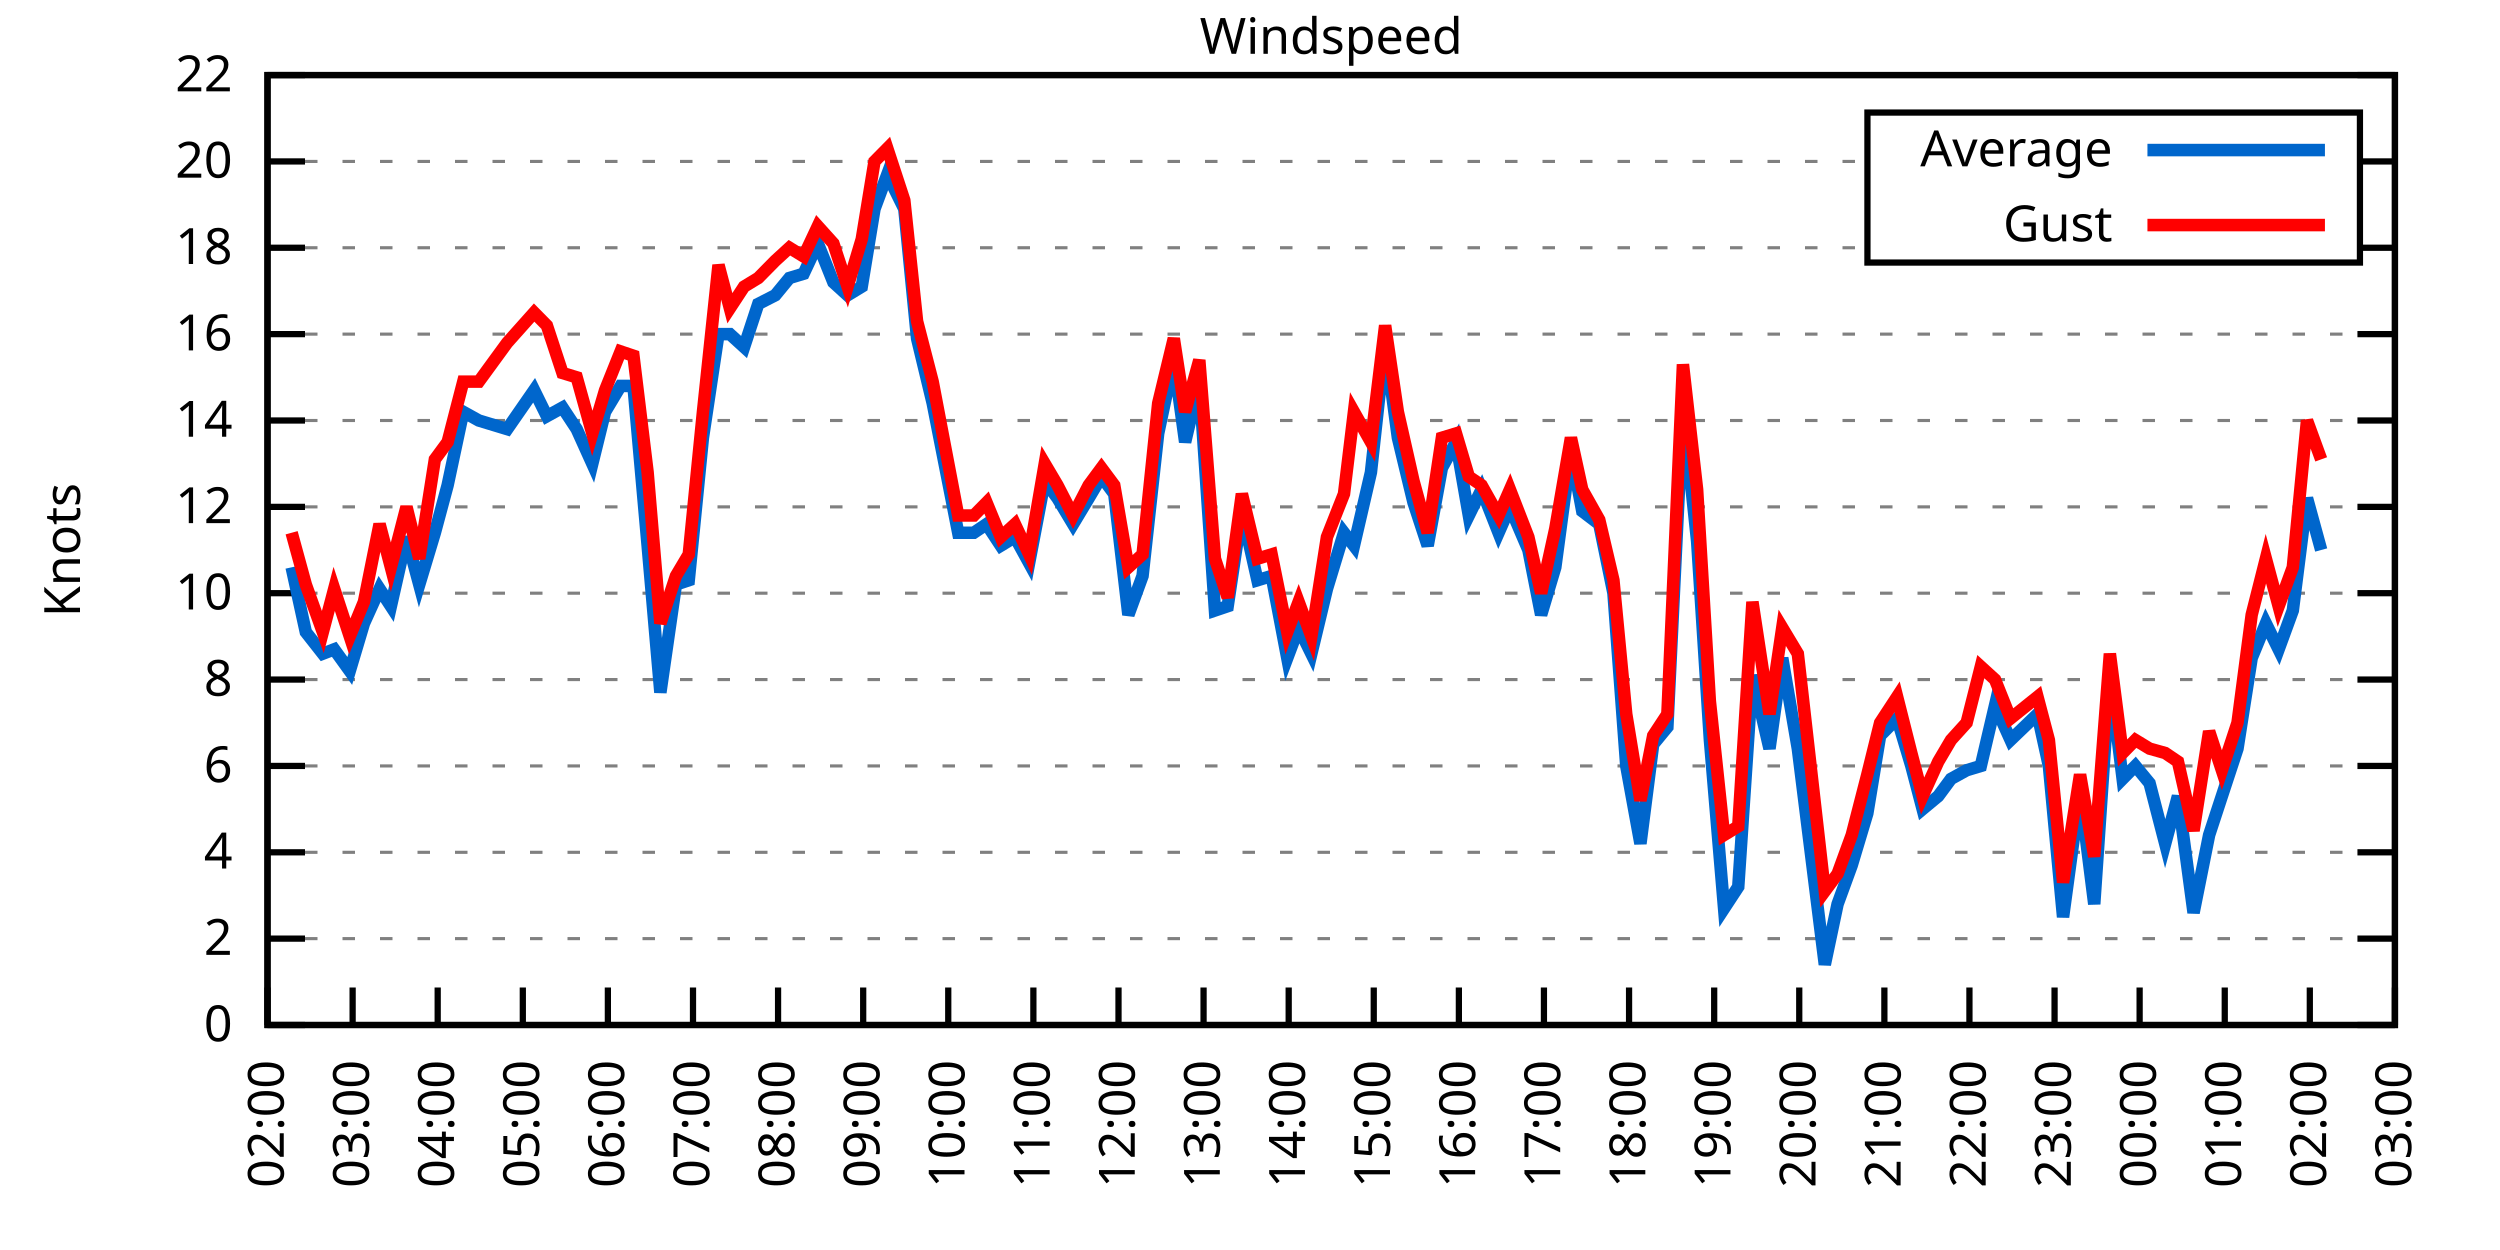
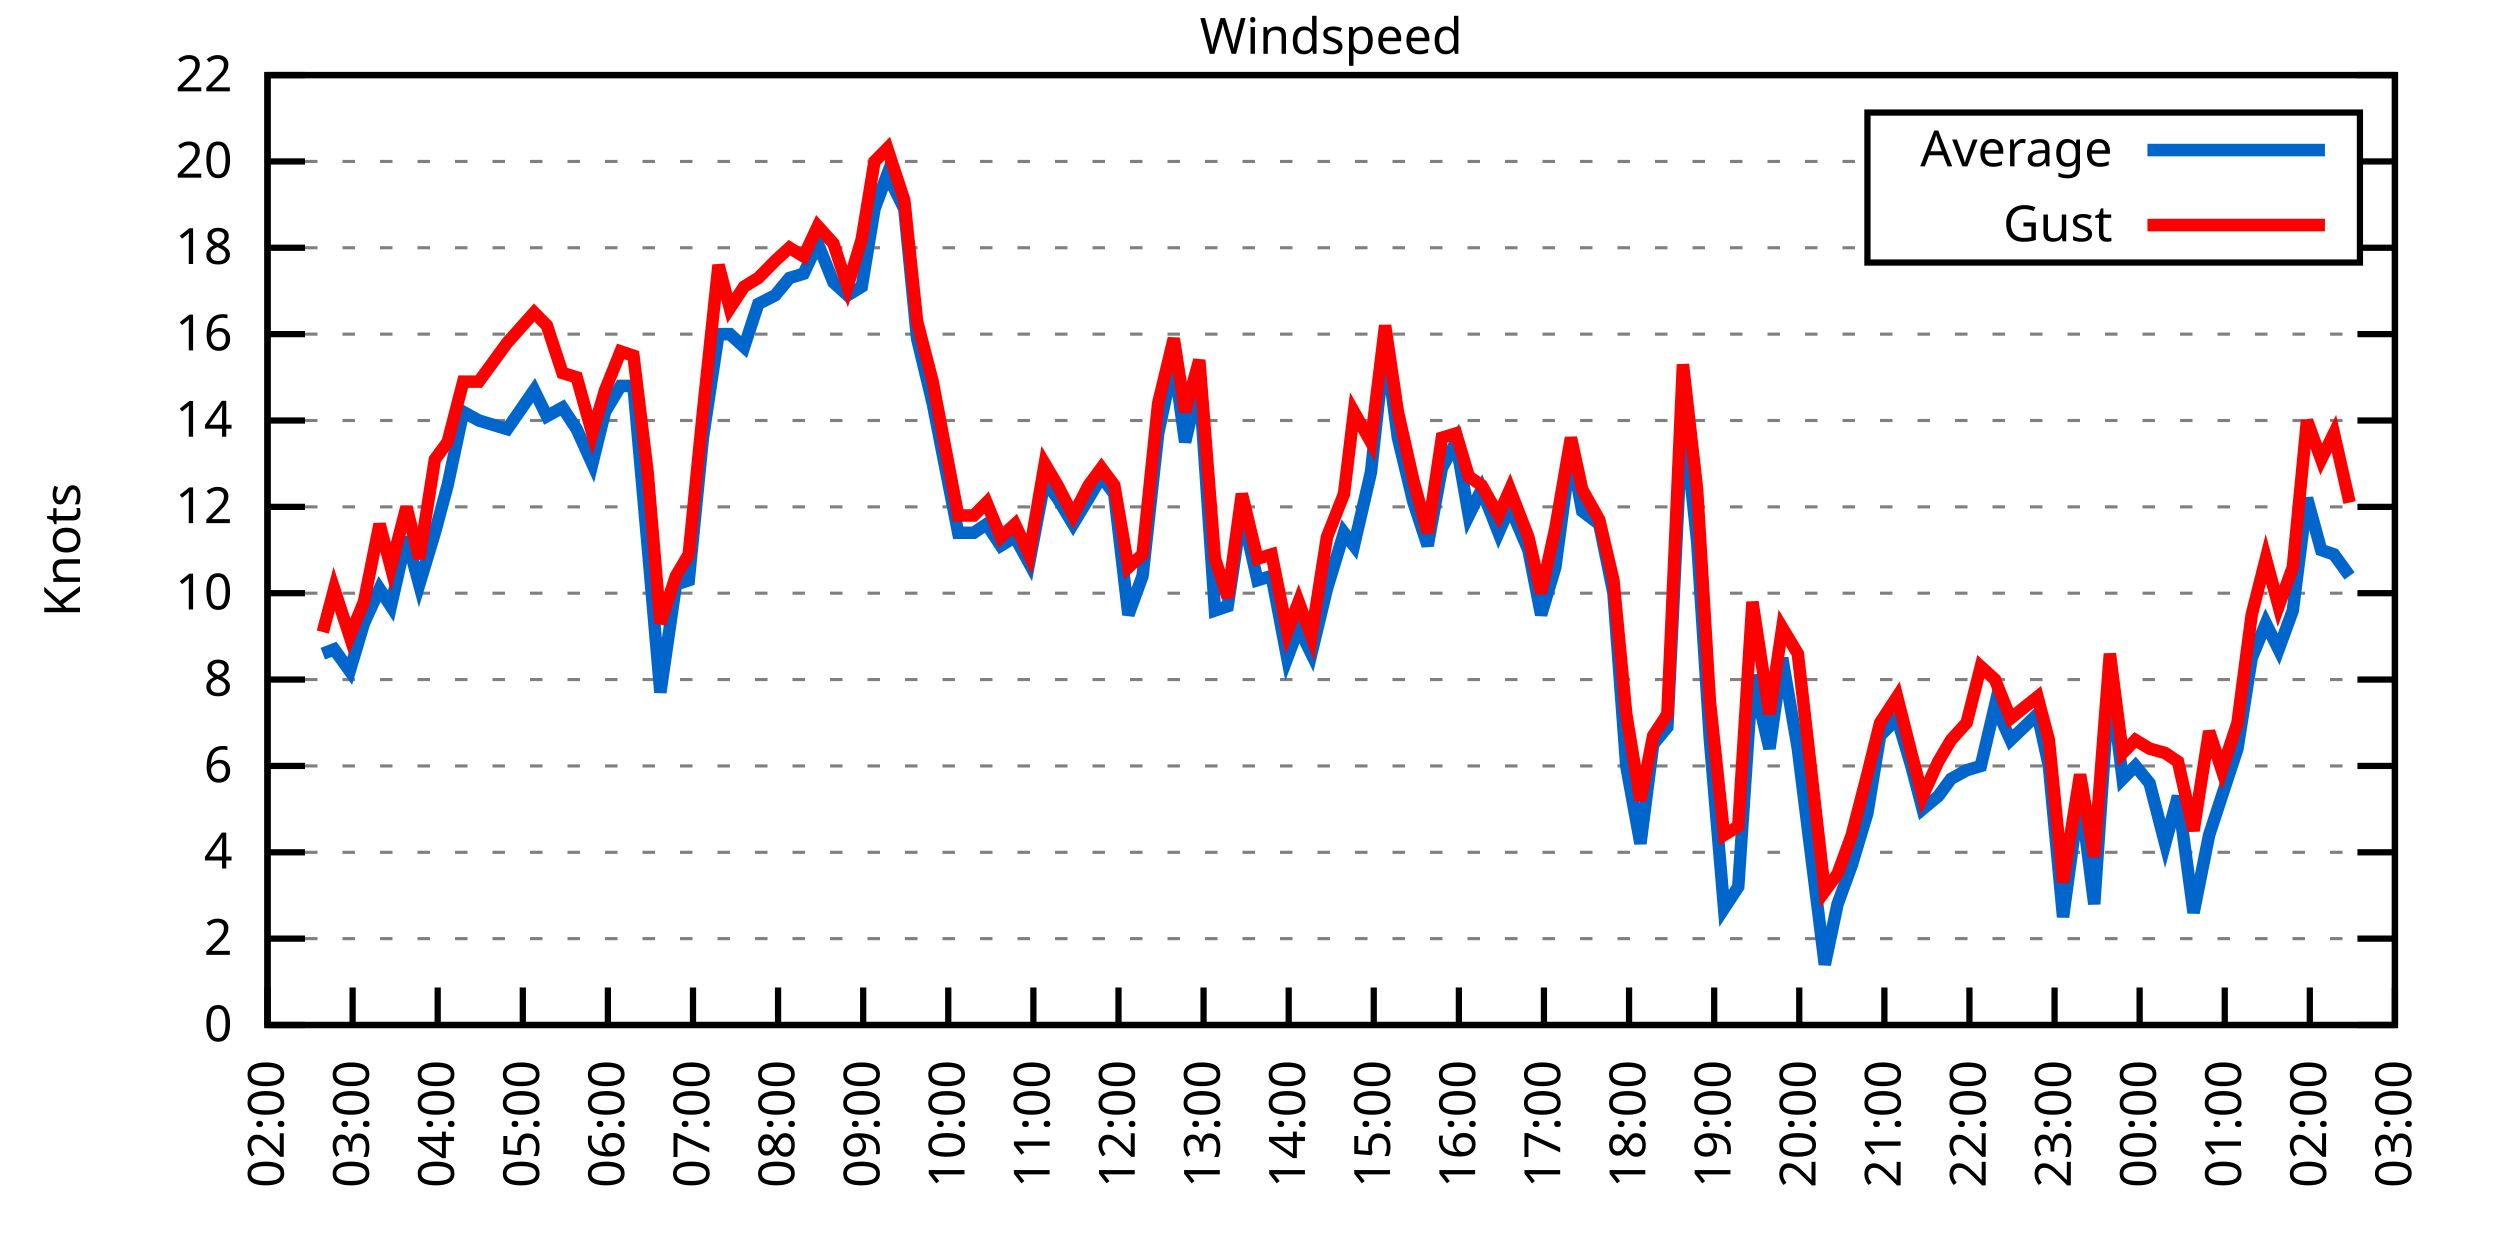
<svg xmlns="http://www.w3.org/2000/svg" xmlns:xlink="http://www.w3.org/1999/xlink" width="400" height="200" viewBox="0 0 400 200">
  <g id="gnuplot_canvas">
    <rect x="0" y="0" width="400" height="200" fill="none" />
    <defs>
      <circle id="gpDot" r="0.5" stroke-width="0.5" stroke="currentColor" />
      <path id="gpPt0" stroke-width="0.333" stroke="currentColor" d="M-1,0 h2 M0,-1 v2" />
      <path id="gpPt1" stroke-width="0.333" stroke="currentColor" d="M-1,-1 L1,1 M1,-1 L-1,1" />
      <path id="gpPt2" stroke-width="0.333" stroke="currentColor" d="M-1,0 L1,0 M0,-1 L0,1 M-1,-1 L1,1 M-1,1 L1,-1" />
      <rect id="gpPt3" stroke-width="0.333" stroke="currentColor" x="-1" y="-1" width="2" height="2" />
      <rect id="gpPt4" stroke-width="0.333" stroke="currentColor" fill="currentColor" x="-1" y="-1" width="2" height="2" />
      <circle id="gpPt5" stroke-width="0.333" stroke="currentColor" cx="0" cy="0" r="1" />
      <use xlink:href="#gpPt5" id="gpPt6" fill="currentColor" stroke="none" />
      <path id="gpPt7" stroke-width="0.333" stroke="currentColor" d="M0,-1.33 L-1.33,0.67 L1.33,0.67 z" />
      <use xlink:href="#gpPt7" id="gpPt8" fill="currentColor" stroke="none" />
      <use xlink:href="#gpPt7" id="gpPt9" stroke="currentColor" transform="rotate(180)" />
      <use xlink:href="#gpPt9" id="gpPt10" fill="currentColor" stroke="none" />
      <use xlink:href="#gpPt3" id="gpPt11" stroke="currentColor" transform="rotate(45)" />
      <use xlink:href="#gpPt11" id="gpPt12" fill="currentColor" stroke="none" />
      <path id="gpPt13" stroke-width="0.333" stroke="currentColor" d="M0,1.330 L1.265,0.411 L0.782,-1.067 L-0.782,-1.076 L-1.265,0.411 z" />
      <use xlink:href="#gpPt13" id="gpPt14" fill="currentColor" stroke="none" />
      <filter id="textbox" filterUnits="objectBoundingBox" x="0" y="0" height="1" width="1">
        <feFlood flood-color="white" flood-opacity="1" result="bgnd" />
        <feComposite in="SourceGraphic" in2="bgnd" operator="atop" />
      </filter>
      <filter id="greybox" filterUnits="objectBoundingBox" x="0" y="0" height="1" width="1">
        <feFlood flood-color="lightgrey" flood-opacity="1" result="grey" />
        <feComposite in="SourceGraphic" in2="grey" operator="atop" />
      </filter>
    </defs>
    <g fill="none" color="white" stroke="currentColor" stroke-width="1.00" stroke-linecap="butt" stroke-linejoin="miter">
</g>
    <g fill="none" color="black" stroke="currentColor" stroke-width="1.00" stroke-linecap="butt" stroke-linejoin="miter">
      <g stroke="none" shape-rendering="crispEdges">
        <polygon fill="rgb(255, 255, 255)" points="42.80,164.00 383.18,164.00 383.18,12.02 42.80,12.02 " />
      </g>
    </g>
    <g fill="none" color="black" stroke="currentColor" stroke-width="1.00" stroke-linecap="butt" stroke-linejoin="miter">
</g>
    <g fill="none" color="black" stroke="black" stroke-width="0.50" stroke-linecap="butt" stroke-linejoin="miter">
</g>
    <g fill="none" color="gray" stroke="currentColor" stroke-width="0.50" stroke-linecap="butt" stroke-linejoin="miter">
      <path stroke="gray" stroke-dasharray="2,4" class="gridline" d="M42.80,164.00 L383.19,164.00  " />
    </g>
    <g fill="none" color="gray" stroke="gray" stroke-width="1.00" stroke-linecap="butt" stroke-linejoin="miter">
</g>
    <g fill="none" color="black" stroke="currentColor" stroke-width="1.00" stroke-linecap="butt" stroke-linejoin="miter">
      <path stroke="black" d="M42.80,164.00 L48.80,164.00 M383.19,164.00 L377.19,164.00  " />
      <g transform="translate(37.20,166.60)" stroke="none" fill="black" font-family="Sans" font-size="8.00" text-anchor="end">
        <text>
          <tspan font-family="Sans"> 0</tspan>
        </text>
      </g>
    </g>
    <g fill="none" color="black" stroke="currentColor" stroke-width="1.00" stroke-linecap="butt" stroke-linejoin="miter">
</g>
    <g fill="none" color="black" stroke="black" stroke-width="0.50" stroke-linecap="butt" stroke-linejoin="miter">
</g>
    <g fill="none" color="gray" stroke="currentColor" stroke-width="0.50" stroke-linecap="butt" stroke-linejoin="miter">
      <path stroke="gray" stroke-dasharray="2,4" class="gridline" d="M42.80,150.18 L383.19,150.18  " />
    </g>
    <g fill="none" color="gray" stroke="gray" stroke-width="1.00" stroke-linecap="butt" stroke-linejoin="miter">
</g>
    <g fill="none" color="black" stroke="currentColor" stroke-width="1.00" stroke-linecap="butt" stroke-linejoin="miter">
      <path stroke="black" d="M42.80,150.18 L48.80,150.18 M383.19,150.18 L377.19,150.18  " />
      <g transform="translate(37.20,152.78)" stroke="none" fill="black" font-family="Sans" font-size="8.00" text-anchor="end">
        <text>
          <tspan font-family="Sans"> 2</tspan>
        </text>
      </g>
    </g>
    <g fill="none" color="black" stroke="currentColor" stroke-width="1.00" stroke-linecap="butt" stroke-linejoin="miter">
</g>
    <g fill="none" color="black" stroke="black" stroke-width="0.50" stroke-linecap="butt" stroke-linejoin="miter">
</g>
    <g fill="none" color="gray" stroke="currentColor" stroke-width="0.50" stroke-linecap="butt" stroke-linejoin="miter">
      <path stroke="gray" stroke-dasharray="2,4" class="gridline" d="M42.80,136.37 L383.19,136.37  " />
    </g>
    <g fill="none" color="gray" stroke="gray" stroke-width="1.00" stroke-linecap="butt" stroke-linejoin="miter">
</g>
    <g fill="none" color="black" stroke="currentColor" stroke-width="1.00" stroke-linecap="butt" stroke-linejoin="miter">
      <path stroke="black" d="M42.80,136.37 L48.80,136.37 M383.19,136.37 L377.19,136.37  " />
      <g transform="translate(37.20,138.97)" stroke="none" fill="black" font-family="Sans" font-size="8.00" text-anchor="end">
        <text>
          <tspan font-family="Sans"> 4</tspan>
        </text>
      </g>
    </g>
    <g fill="none" color="black" stroke="currentColor" stroke-width="1.00" stroke-linecap="butt" stroke-linejoin="miter">
</g>
    <g fill="none" color="black" stroke="black" stroke-width="0.50" stroke-linecap="butt" stroke-linejoin="miter">
</g>
    <g fill="none" color="gray" stroke="currentColor" stroke-width="0.50" stroke-linecap="butt" stroke-linejoin="miter">
      <path stroke="gray" stroke-dasharray="2,4" class="gridline" d="M42.80,122.55 L383.19,122.55  " />
    </g>
    <g fill="none" color="gray" stroke="gray" stroke-width="1.00" stroke-linecap="butt" stroke-linejoin="miter">
</g>
    <g fill="none" color="black" stroke="currentColor" stroke-width="1.00" stroke-linecap="butt" stroke-linejoin="miter">
      <path stroke="black" d="M42.80,122.55 L48.80,122.55 M383.19,122.55 L377.19,122.55  " />
      <g transform="translate(37.20,125.15)" stroke="none" fill="black" font-family="Sans" font-size="8.00" text-anchor="end">
        <text>
          <tspan font-family="Sans"> 6</tspan>
        </text>
      </g>
    </g>
    <g fill="none" color="black" stroke="currentColor" stroke-width="1.00" stroke-linecap="butt" stroke-linejoin="miter">
</g>
    <g fill="none" color="black" stroke="black" stroke-width="0.50" stroke-linecap="butt" stroke-linejoin="miter">
</g>
    <g fill="none" color="gray" stroke="currentColor" stroke-width="0.50" stroke-linecap="butt" stroke-linejoin="miter">
      <path stroke="gray" stroke-dasharray="2,4" class="gridline" d="M42.80,108.73 L383.19,108.73  " />
    </g>
    <g fill="none" color="gray" stroke="gray" stroke-width="1.00" stroke-linecap="butt" stroke-linejoin="miter">
</g>
    <g fill="none" color="black" stroke="currentColor" stroke-width="1.00" stroke-linecap="butt" stroke-linejoin="miter">
      <path stroke="black" d="M42.80,108.73 L48.80,108.73 M383.19,108.73 L377.19,108.73  " />
      <g transform="translate(37.20,111.33)" stroke="none" fill="black" font-family="Sans" font-size="8.00" text-anchor="end">
        <text>
          <tspan font-family="Sans"> 8</tspan>
        </text>
      </g>
    </g>
    <g fill="none" color="black" stroke="currentColor" stroke-width="1.00" stroke-linecap="butt" stroke-linejoin="miter">
</g>
    <g fill="none" color="black" stroke="black" stroke-width="0.50" stroke-linecap="butt" stroke-linejoin="miter">
</g>
    <g fill="none" color="gray" stroke="currentColor" stroke-width="0.50" stroke-linecap="butt" stroke-linejoin="miter">
      <path stroke="gray" stroke-dasharray="2,4" class="gridline" d="M42.80,94.91 L383.19,94.91  " />
    </g>
    <g fill="none" color="gray" stroke="gray" stroke-width="1.00" stroke-linecap="butt" stroke-linejoin="miter">
</g>
    <g fill="none" color="black" stroke="currentColor" stroke-width="1.00" stroke-linecap="butt" stroke-linejoin="miter">
      <path stroke="black" d="M42.80,94.91 L48.80,94.91 M383.19,94.91 L377.19,94.91  " />
      <g transform="translate(37.20,97.51)" stroke="none" fill="black" font-family="Sans" font-size="8.00" text-anchor="end">
        <text>
          <tspan font-family="Sans"> 10</tspan>
        </text>
      </g>
    </g>
    <g fill="none" color="black" stroke="currentColor" stroke-width="1.00" stroke-linecap="butt" stroke-linejoin="miter">
</g>
    <g fill="none" color="black" stroke="black" stroke-width="0.50" stroke-linecap="butt" stroke-linejoin="miter">
</g>
    <g fill="none" color="gray" stroke="currentColor" stroke-width="0.50" stroke-linecap="butt" stroke-linejoin="miter">
      <path stroke="gray" stroke-dasharray="2,4" class="gridline" d="M42.80,81.10 L383.19,81.10  " />
    </g>
    <g fill="none" color="gray" stroke="gray" stroke-width="1.00" stroke-linecap="butt" stroke-linejoin="miter">
</g>
    <g fill="none" color="black" stroke="currentColor" stroke-width="1.00" stroke-linecap="butt" stroke-linejoin="miter">
      <path stroke="black" d="M42.80,81.10 L48.80,81.10 M383.19,81.10 L377.19,81.10  " />
      <g transform="translate(37.20,83.70)" stroke="none" fill="black" font-family="Sans" font-size="8.00" text-anchor="end">
        <text>
          <tspan font-family="Sans"> 12</tspan>
        </text>
      </g>
    </g>
    <g fill="none" color="black" stroke="currentColor" stroke-width="1.00" stroke-linecap="butt" stroke-linejoin="miter">
</g>
    <g fill="none" color="black" stroke="black" stroke-width="0.50" stroke-linecap="butt" stroke-linejoin="miter">
</g>
    <g fill="none" color="gray" stroke="currentColor" stroke-width="0.50" stroke-linecap="butt" stroke-linejoin="miter">
      <path stroke="gray" stroke-dasharray="2,4" class="gridline" d="M42.80,67.28 L383.19,67.28  " />
    </g>
    <g fill="none" color="gray" stroke="gray" stroke-width="1.00" stroke-linecap="butt" stroke-linejoin="miter">
</g>
    <g fill="none" color="black" stroke="currentColor" stroke-width="1.00" stroke-linecap="butt" stroke-linejoin="miter">
      <path stroke="black" d="M42.80,67.28 L48.80,67.28 M383.19,67.28 L377.19,67.28  " />
      <g transform="translate(37.20,69.88)" stroke="none" fill="black" font-family="Sans" font-size="8.00" text-anchor="end">
        <text>
          <tspan font-family="Sans"> 14</tspan>
        </text>
      </g>
    </g>
    <g fill="none" color="black" stroke="currentColor" stroke-width="1.00" stroke-linecap="butt" stroke-linejoin="miter">
</g>
    <g fill="none" color="black" stroke="black" stroke-width="0.50" stroke-linecap="butt" stroke-linejoin="miter">
</g>
    <g fill="none" color="gray" stroke="currentColor" stroke-width="0.50" stroke-linecap="butt" stroke-linejoin="miter">
      <path stroke="gray" stroke-dasharray="2,4" class="gridline" d="M42.80,53.46 L383.19,53.46  " />
    </g>
    <g fill="none" color="gray" stroke="gray" stroke-width="1.00" stroke-linecap="butt" stroke-linejoin="miter">
</g>
    <g fill="none" color="black" stroke="currentColor" stroke-width="1.00" stroke-linecap="butt" stroke-linejoin="miter">
      <path stroke="black" d="M42.80,53.46 L48.80,53.46 M383.19,53.46 L377.19,53.46  " />
      <g transform="translate(37.20,56.06)" stroke="none" fill="black" font-family="Sans" font-size="8.00" text-anchor="end">
        <text>
          <tspan font-family="Sans"> 16</tspan>
        </text>
      </g>
    </g>
    <g fill="none" color="black" stroke="currentColor" stroke-width="1.00" stroke-linecap="butt" stroke-linejoin="miter">
</g>
    <g fill="none" color="black" stroke="black" stroke-width="0.50" stroke-linecap="butt" stroke-linejoin="miter">
</g>
    <g fill="none" color="gray" stroke="currentColor" stroke-width="0.50" stroke-linecap="butt" stroke-linejoin="miter">
      <path stroke="gray" stroke-dasharray="2,4" class="gridline" d="M42.80,39.64 L298.79,39.64 M377.59,39.64 L383.19,39.64  " />
    </g>
    <g fill="none" color="gray" stroke="gray" stroke-width="1.00" stroke-linecap="butt" stroke-linejoin="miter">
</g>
    <g fill="none" color="black" stroke="currentColor" stroke-width="1.00" stroke-linecap="butt" stroke-linejoin="miter">
      <path stroke="black" d="M42.80,39.64 L48.80,39.64 M383.19,39.64 L377.19,39.64  " />
      <g transform="translate(37.20,42.24)" stroke="none" fill="black" font-family="Sans" font-size="8.00" text-anchor="end">
        <text>
          <tspan font-family="Sans"> 18</tspan>
        </text>
      </g>
    </g>
    <g fill="none" color="black" stroke="currentColor" stroke-width="1.00" stroke-linecap="butt" stroke-linejoin="miter">
</g>
    <g fill="none" color="black" stroke="black" stroke-width="0.50" stroke-linecap="butt" stroke-linejoin="miter">
</g>
    <g fill="none" color="gray" stroke="currentColor" stroke-width="0.50" stroke-linecap="butt" stroke-linejoin="miter">
      <path stroke="gray" stroke-dasharray="2,4" class="gridline" d="M42.80,25.83 L298.79,25.83 M377.59,25.83 L383.19,25.83  " />
    </g>
    <g fill="none" color="gray" stroke="gray" stroke-width="1.00" stroke-linecap="butt" stroke-linejoin="miter">
</g>
    <g fill="none" color="black" stroke="currentColor" stroke-width="1.00" stroke-linecap="butt" stroke-linejoin="miter">
      <path stroke="black" d="M42.80,25.83 L48.80,25.83 M383.19,25.83 L377.19,25.83  " />
      <g transform="translate(37.20,28.43)" stroke="none" fill="black" font-family="Sans" font-size="8.00" text-anchor="end">
        <text>
          <tspan font-family="Sans"> 20</tspan>
        </text>
      </g>
    </g>
    <g fill="none" color="black" stroke="currentColor" stroke-width="1.00" stroke-linecap="butt" stroke-linejoin="miter">
</g>
    <g fill="none" color="black" stroke="black" stroke-width="0.50" stroke-linecap="butt" stroke-linejoin="miter">
</g>
    <g fill="none" color="gray" stroke="currentColor" stroke-width="0.50" stroke-linecap="butt" stroke-linejoin="miter">
      <path stroke="gray" stroke-dasharray="2,4" class="gridline" d="M42.80,12.01 L383.19,12.01  " />
    </g>
    <g fill="none" color="gray" stroke="gray" stroke-width="1.00" stroke-linecap="butt" stroke-linejoin="miter">
</g>
    <g fill="none" color="black" stroke="currentColor" stroke-width="1.00" stroke-linecap="butt" stroke-linejoin="miter">
      <path stroke="black" d="M42.80,12.01 L48.80,12.01 M383.19,12.01 L377.19,12.01  " />
      <g transform="translate(37.20,14.61)" stroke="none" fill="black" font-family="Sans" font-size="8.00" text-anchor="end">
        <text>
          <tspan font-family="Sans"> 22</tspan>
        </text>
      </g>
    </g>
    <g fill="none" color="black" stroke="currentColor" stroke-width="1.00" stroke-linecap="butt" stroke-linejoin="miter">
      <path stroke="black" d="M42.80,164.00 L42.80,158.00  " />
      <g transform="translate(45.40,169.60) rotate(270.00)" stroke="none" fill="black" font-family="Sans" font-size="8.00" text-anchor="end">
        <text>
          <tspan font-family="Sans">02:00</tspan>
        </text>
      </g>
    </g>
    <g fill="none" color="black" stroke="currentColor" stroke-width="1.00" stroke-linecap="butt" stroke-linejoin="miter">
      <path stroke="black" d="M56.42,164.00 L56.42,158.00  " />
      <g transform="translate(59.02,169.60) rotate(270.00)" stroke="none" fill="black" font-family="Sans" font-size="8.00" text-anchor="end">
        <text>
          <tspan font-family="Sans">03:00</tspan>
        </text>
      </g>
    </g>
    <g fill="none" color="black" stroke="currentColor" stroke-width="1.00" stroke-linecap="butt" stroke-linejoin="miter">
      <path stroke="black" d="M70.03,164.00 L70.03,158.00  " />
      <g transform="translate(72.63,169.60) rotate(270.00)" stroke="none" fill="black" font-family="Sans" font-size="8.00" text-anchor="end">
        <text>
          <tspan font-family="Sans">04:00</tspan>
        </text>
      </g>
    </g>
    <g fill="none" color="black" stroke="currentColor" stroke-width="1.00" stroke-linecap="butt" stroke-linejoin="miter">
      <path stroke="black" d="M83.65,164.00 L83.65,158.00  " />
      <g transform="translate(86.25,169.60) rotate(270.00)" stroke="none" fill="black" font-family="Sans" font-size="8.00" text-anchor="end">
        <text>
          <tspan font-family="Sans">05:00</tspan>
        </text>
      </g>
    </g>
    <g fill="none" color="black" stroke="currentColor" stroke-width="1.00" stroke-linecap="butt" stroke-linejoin="miter">
      <path stroke="black" d="M97.26,164.00 L97.26,158.00  " />
      <g transform="translate(99.86,169.60) rotate(270.00)" stroke="none" fill="black" font-family="Sans" font-size="8.00" text-anchor="end">
        <text>
          <tspan font-family="Sans">06:00</tspan>
        </text>
      </g>
    </g>
    <g fill="none" color="black" stroke="currentColor" stroke-width="1.00" stroke-linecap="butt" stroke-linejoin="miter">
      <path stroke="black" d="M110.88,164.00 L110.88,158.00  " />
      <g transform="translate(113.48,169.60) rotate(270.00)" stroke="none" fill="black" font-family="Sans" font-size="8.00" text-anchor="end">
        <text>
          <tspan font-family="Sans">07:00</tspan>
        </text>
      </g>
    </g>
    <g fill="none" color="black" stroke="currentColor" stroke-width="1.00" stroke-linecap="butt" stroke-linejoin="miter">
      <path stroke="black" d="M124.49,164.00 L124.49,158.00  " />
      <g transform="translate(127.09,169.60) rotate(270.00)" stroke="none" fill="black" font-family="Sans" font-size="8.00" text-anchor="end">
        <text>
          <tspan font-family="Sans">08:00</tspan>
        </text>
      </g>
    </g>
    <g fill="none" color="black" stroke="currentColor" stroke-width="1.00" stroke-linecap="butt" stroke-linejoin="miter">
      <path stroke="black" d="M138.11,164.00 L138.11,158.00  " />
      <g transform="translate(140.71,169.60) rotate(270.00)" stroke="none" fill="black" font-family="Sans" font-size="8.00" text-anchor="end">
        <text>
          <tspan font-family="Sans">09:00</tspan>
        </text>
      </g>
    </g>
    <g fill="none" color="black" stroke="currentColor" stroke-width="1.00" stroke-linecap="butt" stroke-linejoin="miter">
      <path stroke="black" d="M151.72,164.00 L151.72,158.00  " />
      <g transform="translate(154.32,169.60) rotate(270.00)" stroke="none" fill="black" font-family="Sans" font-size="8.00" text-anchor="end">
        <text>
          <tspan font-family="Sans">10:00</tspan>
        </text>
      </g>
    </g>
    <g fill="none" color="black" stroke="currentColor" stroke-width="1.00" stroke-linecap="butt" stroke-linejoin="miter">
      <path stroke="black" d="M165.34,164.00 L165.34,158.00  " />
      <g transform="translate(167.94,169.60) rotate(270.00)" stroke="none" fill="black" font-family="Sans" font-size="8.00" text-anchor="end">
        <text>
          <tspan font-family="Sans">11:00</tspan>
        </text>
      </g>
    </g>
    <g fill="none" color="black" stroke="currentColor" stroke-width="1.00" stroke-linecap="butt" stroke-linejoin="miter">
      <path stroke="black" d="M178.96,164.00 L178.96,158.00  " />
      <g transform="translate(181.56,169.60) rotate(270.00)" stroke="none" fill="black" font-family="Sans" font-size="8.00" text-anchor="end">
        <text>
          <tspan font-family="Sans">12:00</tspan>
        </text>
      </g>
    </g>
    <g fill="none" color="black" stroke="currentColor" stroke-width="1.00" stroke-linecap="butt" stroke-linejoin="miter">
      <path stroke="black" d="M192.57,164.00 L192.57,158.00  " />
      <g transform="translate(195.17,169.60) rotate(270.00)" stroke="none" fill="black" font-family="Sans" font-size="8.00" text-anchor="end">
        <text>
          <tspan font-family="Sans">13:00</tspan>
        </text>
      </g>
    </g>
    <g fill="none" color="black" stroke="currentColor" stroke-width="1.00" stroke-linecap="butt" stroke-linejoin="miter">
      <path stroke="black" d="M206.19,164.00 L206.19,158.00  " />
      <g transform="translate(208.79,169.60) rotate(270.00)" stroke="none" fill="black" font-family="Sans" font-size="8.00" text-anchor="end">
        <text>
          <tspan font-family="Sans">14:00</tspan>
        </text>
      </g>
    </g>
    <g fill="none" color="black" stroke="currentColor" stroke-width="1.00" stroke-linecap="butt" stroke-linejoin="miter">
      <path stroke="black" d="M219.80,164.00 L219.80,158.00  " />
      <g transform="translate(222.40,169.60) rotate(270.00)" stroke="none" fill="black" font-family="Sans" font-size="8.00" text-anchor="end">
        <text>
          <tspan font-family="Sans">15:00</tspan>
        </text>
      </g>
    </g>
    <g fill="none" color="black" stroke="currentColor" stroke-width="1.00" stroke-linecap="butt" stroke-linejoin="miter">
      <path stroke="black" d="M233.42,164.00 L233.42,158.00  " />
      <g transform="translate(236.02,169.60) rotate(270.00)" stroke="none" fill="black" font-family="Sans" font-size="8.00" text-anchor="end">
        <text>
          <tspan font-family="Sans">16:00</tspan>
        </text>
      </g>
    </g>
    <g fill="none" color="black" stroke="currentColor" stroke-width="1.00" stroke-linecap="butt" stroke-linejoin="miter">
      <path stroke="black" d="M247.03,164.00 L247.03,158.00  " />
      <g transform="translate(249.63,169.60) rotate(270.00)" stroke="none" fill="black" font-family="Sans" font-size="8.00" text-anchor="end">
        <text>
          <tspan font-family="Sans">17:00</tspan>
        </text>
      </g>
    </g>
    <g fill="none" color="black" stroke="currentColor" stroke-width="1.00" stroke-linecap="butt" stroke-linejoin="miter">
      <path stroke="black" d="M260.65,164.00 L260.65,158.00  " />
      <g transform="translate(263.25,169.60) rotate(270.00)" stroke="none" fill="black" font-family="Sans" font-size="8.00" text-anchor="end">
        <text>
          <tspan font-family="Sans">18:00</tspan>
        </text>
      </g>
    </g>
    <g fill="none" color="black" stroke="currentColor" stroke-width="1.00" stroke-linecap="butt" stroke-linejoin="miter">
      <path stroke="black" d="M274.27,164.00 L274.27,158.00  " />
      <g transform="translate(276.87,169.60) rotate(270.00)" stroke="none" fill="black" font-family="Sans" font-size="8.00" text-anchor="end">
        <text>
          <tspan font-family="Sans">19:00</tspan>
        </text>
      </g>
    </g>
    <g fill="none" color="black" stroke="currentColor" stroke-width="1.00" stroke-linecap="butt" stroke-linejoin="miter">
      <path stroke="black" d="M287.88,164.00 L287.88,158.00  " />
      <g transform="translate(290.48,169.60) rotate(270.00)" stroke="none" fill="black" font-family="Sans" font-size="8.00" text-anchor="end">
        <text>
          <tspan font-family="Sans">20:00</tspan>
        </text>
      </g>
    </g>
    <g fill="none" color="black" stroke="currentColor" stroke-width="1.00" stroke-linecap="butt" stroke-linejoin="miter">
      <path stroke="black" d="M301.50,164.00 L301.50,158.00  " />
      <g transform="translate(304.10,169.60) rotate(270.00)" stroke="none" fill="black" font-family="Sans" font-size="8.00" text-anchor="end">
        <text>
          <tspan font-family="Sans">21:00</tspan>
        </text>
      </g>
    </g>
    <g fill="none" color="black" stroke="currentColor" stroke-width="1.00" stroke-linecap="butt" stroke-linejoin="miter">
      <path stroke="black" d="M315.11,164.00 L315.11,158.00  " />
      <g transform="translate(317.71,169.60) rotate(270.00)" stroke="none" fill="black" font-family="Sans" font-size="8.00" text-anchor="end">
        <text>
          <tspan font-family="Sans">22:00</tspan>
        </text>
      </g>
    </g>
    <g fill="none" color="black" stroke="currentColor" stroke-width="1.00" stroke-linecap="butt" stroke-linejoin="miter">
      <path stroke="black" d="M328.73,164.00 L328.73,158.00  " />
      <g transform="translate(331.33,169.60) rotate(270.00)" stroke="none" fill="black" font-family="Sans" font-size="8.00" text-anchor="end">
        <text>
          <tspan font-family="Sans">23:00</tspan>
        </text>
      </g>
    </g>
    <g fill="none" color="black" stroke="currentColor" stroke-width="1.00" stroke-linecap="butt" stroke-linejoin="miter">
      <path stroke="black" d="M342.34,164.00 L342.34,158.00  " />
      <g transform="translate(344.94,169.60) rotate(270.00)" stroke="none" fill="black" font-family="Sans" font-size="8.00" text-anchor="end">
        <text>
          <tspan font-family="Sans">00:00</tspan>
        </text>
      </g>
    </g>
    <g fill="none" color="black" stroke="currentColor" stroke-width="1.00" stroke-linecap="butt" stroke-linejoin="miter">
      <path stroke="black" d="M355.96,164.00 L355.96,158.00  " />
      <g transform="translate(358.56,169.60) rotate(270.00)" stroke="none" fill="black" font-family="Sans" font-size="8.00" text-anchor="end">
        <text>
          <tspan font-family="Sans">01:00</tspan>
        </text>
      </g>
    </g>
    <g fill="none" color="black" stroke="currentColor" stroke-width="1.00" stroke-linecap="butt" stroke-linejoin="miter">
      <path stroke="black" d="M369.57,164.00 L369.57,158.00  " />
      <g transform="translate(372.17,169.60) rotate(270.00)" stroke="none" fill="black" font-family="Sans" font-size="8.00" text-anchor="end">
        <text>
          <tspan font-family="Sans">02:00</tspan>
        </text>
      </g>
    </g>
    <g fill="none" color="black" stroke="currentColor" stroke-width="1.00" stroke-linecap="butt" stroke-linejoin="miter">
      <path stroke="black" d="M383.19,164.00 L383.19,158.00  " />
      <g transform="translate(385.79,169.60) rotate(270.00)" stroke="none" fill="black" font-family="Sans" font-size="8.00" text-anchor="end">
        <text>
          <tspan font-family="Sans">03:00</tspan>
        </text>
      </g>
    </g>
    <g fill="none" color="black" stroke="currentColor" stroke-width="1.00" stroke-linecap="butt" stroke-linejoin="miter">
</g>
    <g fill="none" color="black" stroke="currentColor" stroke-width="1.00" stroke-linecap="butt" stroke-linejoin="miter">
      <path stroke="black" d="M42.80,12.01 L42.80,164.00 L383.19,164.00 L383.19,12.01 L42.80,12.01 Z  " />
    </g>
    <g fill="none" color="black" stroke="currentColor" stroke-width="1.00" stroke-linecap="butt" stroke-linejoin="miter">
</g>
    <g fill="none" color="black" stroke="currentColor" stroke-width="1.00" stroke-linecap="butt" stroke-linejoin="miter">
      <path stroke="black" d="M298.79,42.01 L298.79,18.01 L377.59,18.01 L377.59,42.01 L298.79,42.01 Z  " />
    </g>
    <g id="Windspeed_plot_1">
      <g fill="none" color="white" stroke="black" stroke-width="2.00" stroke-linecap="butt" stroke-linejoin="miter">
</g>
      <g fill="none" color="black" stroke="currentColor" stroke-width="2.00" stroke-linecap="butt" stroke-linejoin="miter">
        <g transform="translate(337.99,26.61)" stroke="none" fill="black" font-family="Sans" font-size="8.00" text-anchor="end">
          <text>
            <tspan font-family="Sans">Average</tspan>
          </text>
        </g>
      </g>
      <g fill="none" color="black" stroke="currentColor" stroke-width="2.00" stroke-linecap="butt" stroke-linejoin="miter">
-         <path stroke="rgb(  0, 102, 204)" d="M343.59,24.01 L371.99,24.01 M46.66,90.77 L48.93,101.13 L51.65,104.59 L53.47,103.89 L55.96,107.35 L58.23,99.75   L60.73,94.22 L62.54,96.99 L65.04,85.93 L67.08,93.53 L69.58,85.24 L71.62,77.64 L74.12,65.90 L76.61,67.28   L81.15,68.66 L85.46,62.44 L87.50,66.59 L90.00,65.21 L92.27,68.66 L94.77,74.19 L96.81,65.90 L99.30,61.75   L101.35,61.75 L103.62,87.31 L105.66,110.80 L108.15,93.53 L110.20,92.84 L112.47,70.04 L114.96,53.46 L116.78,53.46   L119.05,55.53 L121.32,48.63 L124.04,47.24 L126.31,44.48 L128.58,43.79 L130.85,38.95 L133.34,45.17 L135.61,47.24   L137.88,45.86 L139.92,33.43 L141.97,27.90 L144.69,33.43 L146.73,54.15 L149.23,64.52 L153.31,85.24 L155.81,85.24   L157.85,83.86 L160.12,87.31 L162.39,85.93 L164.66,90.08 L167.16,76.95 L169.20,79.71 L171.69,83.86 L174.19,79.71   L176.23,76.26 L178.28,79.02 L180.54,98.37 L182.81,92.15 L185.31,69.35 L187.81,57.61 L189.62,70.73 L191.89,61.06   L194.39,97.68 L196.43,96.99 L198.70,81.79 L201.19,92.84 L203.46,92.15 L205.96,105.28 L207.78,100.44 L209.82,104.59   L212.31,94.22 L215.04,85.24 L216.63,87.31 L219.35,75.57 L221.62,54.84 L223.66,70.04 L226.16,80.41 L228.43,87.31   L230.70,74.88 L232.96,70.73 L235.01,82.48 L237.05,78.33 L239.77,85.24 L241.59,81.10 L244.54,88.00 L246.58,98.37   L248.85,90.77 L251.35,72.12 L253.16,81.79 L255.88,83.86 L258.15,94.91 L260.20,122.55 L262.47,134.98 L264.51,119.09   L266.78,116.33 L269.27,65.21 L271.54,86.62 L273.58,118.40 L275.85,145.35 L278.12,141.89 L280.39,108.04 L283.12,119.78   L285.16,105.28 L287.65,119.78 L291.97,154.33 L294.01,144.66 L296.28,138.44 L298.77,130.15 L300.82,117.71 L303.54,114.95   L305.81,122.55 L307.62,129.46 L310.12,127.38 L312.16,124.62 L314.66,123.24 L316.93,122.55 L319.20,112.88 L321.69,118.40   L326.00,114.26 L327.82,122.55 L330.09,146.73 L332.81,126.69 L335.08,144.66 L337.58,108.04 L339.62,124.62 L341.66,122.55   L343.93,125.31 L346.43,134.98 L348.47,127.38 L350.97,146.04 L353.46,133.60 L355.50,127.38 L358.00,119.78 L360.27,105.28   L362.54,99.75 L364.58,103.89 L366.85,97.68 L369.12,79.71 L371.39,88.00  " />
+         <path stroke="rgb(  0, 102, 204)" d="M343.59,24.01 L371.99,24.01 M51.65,104.59 L53.47,103.89 L55.96,107.35 L58.23,99.75 L60.73,94.22 L62.54,96.99   L65.04,85.93 L67.08,93.53 L69.58,85.24 L71.62,77.64 L74.12,65.90 L76.61,67.28 L81.15,68.66 L85.46,62.44   L87.50,66.59 L90.00,65.21 L92.27,68.66 L94.77,74.19 L96.81,65.90 L99.30,61.75 L101.35,61.75 L103.62,87.31   L105.66,110.80 L108.15,93.53 L110.20,92.84 L112.47,70.04 L114.96,53.46 L116.78,53.46 L119.05,55.53 L121.32,48.63   L124.04,47.24 L126.31,44.48 L128.58,43.79 L130.85,38.95 L133.34,45.17 L135.61,47.24 L137.88,45.86 L139.92,33.43   L141.97,27.90 L144.69,33.43 L146.73,54.15 L149.23,64.52 L153.31,85.24 L155.81,85.24 L157.85,83.86 L160.12,87.31   L162.39,85.93 L164.66,90.08 L167.16,76.95 L169.20,79.71 L171.69,83.86 L174.19,79.71 L176.23,76.26 L178.28,79.02   L180.54,98.37 L182.81,92.15 L185.31,69.35 L187.81,57.61 L189.62,70.73 L191.89,61.06 L194.39,97.68 L196.43,96.99   L198.70,81.79 L201.19,92.84 L203.46,92.15 L205.96,105.28 L207.78,100.44 L209.82,104.59 L212.31,94.22 L215.04,85.24   L216.63,87.31 L219.35,75.57 L221.62,54.84 L223.66,70.04 L226.16,80.41 L228.43,87.31 L230.70,74.88 L232.96,70.73   L235.01,82.48 L237.05,78.33 L239.77,85.24 L241.59,81.10 L244.54,88.00 L246.58,98.37 L248.85,90.77 L251.35,72.12   L253.16,81.79 L255.88,83.86 L258.15,94.91 L260.20,122.55 L262.47,134.98 L264.51,119.09 L266.78,116.33 L269.27,65.21   L271.54,86.62 L273.58,118.40 L275.85,145.35 L278.12,141.89 L280.39,108.04 L283.12,119.78 L285.16,105.28 L287.65,119.78   L291.97,154.33 L294.01,144.66 L296.28,138.44 L298.77,130.15 L300.82,117.71 L303.54,114.95 L305.81,122.55 L307.62,129.46   L310.12,127.38 L312.16,124.62 L314.66,123.24 L316.93,122.55 L319.20,112.88 L321.69,118.40 L326.00,114.26 L327.82,122.55   L330.09,146.73 L332.81,126.69 L335.08,144.66 L337.58,108.04 L339.62,124.62 L341.66,122.55 L343.93,125.31 L346.43,134.98   L348.47,127.38 L350.97,146.04 L353.46,133.60 L355.50,127.38 L358.00,119.78 L360.27,105.28 L362.54,99.75 L364.58,103.89   L366.85,97.68 L369.12,79.71 L371.39,88.00 L373.43,88.70 L375.93,92.15  " />
      </g>
    </g>
    <g id="Windspeed_plot_2">
      <g fill="none" color="black" stroke="currentColor" stroke-width="2.00" stroke-linecap="butt" stroke-linejoin="miter">
        <g transform="translate(337.99,38.61)" stroke="none" fill="black" font-family="Sans" font-size="8.00" text-anchor="end">
          <text>
            <tspan font-family="Sans">Gust</tspan>
          </text>
        </g>
      </g>
      <g fill="none" color="black" stroke="currentColor" stroke-width="2.00" stroke-linecap="butt" stroke-linejoin="miter">
-         <path stroke="rgb(255,   0,   0)" d="M343.59,36.01 L371.99,36.01 M46.66,85.24 L48.93,93.53 L51.65,101.13 L53.47,94.22 L55.96,101.82 L58.23,96.30   L60.73,83.86 L62.54,90.77 L65.04,81.10 L67.08,89.39 L69.58,73.50 L71.62,70.73 L74.12,61.06 L76.61,61.06   L81.15,54.84 L85.46,50.01 L87.50,52.08 L90.00,59.68 L92.27,60.37 L94.77,69.35 L96.81,62.44 L99.30,56.23   L101.35,56.92 L103.62,75.57 L105.66,99.75 L108.15,92.15 L110.20,88.70 L112.47,65.90 L114.96,42.41 L116.78,49.32   L119.05,45.86 L121.32,44.48 L124.04,41.72 L126.31,39.64 L128.58,41.03 L130.85,36.19 L133.34,38.95 L135.61,45.86   L137.88,38.26 L139.92,25.83 L141.97,23.75 L144.69,32.05 L146.73,51.39 L149.23,61.06 L153.31,82.48 L155.81,82.48   L157.85,80.41 L160.12,85.93 L162.39,83.86 L164.66,88.70 L167.16,74.19 L169.20,77.64 L171.69,82.48 L174.19,77.64   L176.23,74.88 L178.28,77.64 L180.54,90.77 L182.81,88.70 L185.31,64.52 L187.81,54.15 L189.62,65.90 L191.89,57.61   L194.39,89.39 L196.43,95.60 L198.70,79.02 L201.19,89.39 L203.46,88.70 L205.96,101.13 L207.78,96.30 L209.82,101.82   L212.31,85.93 L215.04,79.02 L216.63,65.90 L219.35,70.73 L221.62,52.08 L223.66,65.90 L226.16,76.95 L228.43,85.24   L230.70,70.04 L232.96,69.35 L235.01,76.26 L237.05,77.64 L239.77,82.48 L241.59,78.33 L244.54,85.93 L246.58,94.91   L248.85,84.55 L251.35,70.04 L253.16,78.33 L255.88,83.17 L258.15,92.84 L260.20,114.26 L262.47,128.08 L264.51,117.71   L266.78,114.26 L269.27,58.30 L271.54,78.33 L273.58,112.19 L275.85,133.60 L278.12,132.22 L280.39,96.30 L283.12,114.26   L285.16,100.44 L287.65,104.59 L291.97,142.58 L294.01,139.82 L296.28,133.60 L298.77,123.93 L300.82,115.64 L303.54,111.49   L305.81,120.48 L307.62,127.38 L310.12,121.86 L312.16,118.40 L314.66,115.64 L316.93,106.66 L319.20,108.73 L321.69,114.95   L326.00,111.49 L327.82,118.40 L330.09,141.20 L332.81,123.93 L335.08,137.06 L337.58,104.59 L339.62,120.48 L341.66,118.40   L343.93,119.78 L346.43,120.48 L348.47,121.86 L350.97,132.91 L353.46,117.02 L355.50,123.24 L358.00,115.64 L360.27,98.37   L362.54,89.39 L364.58,96.99 L366.85,90.77 L369.12,67.28 L371.39,73.50  " />
+         <path stroke="rgb(255,   0,   0)" d="M343.59,36.01 L371.99,36.01 M51.65,101.13 L53.47,94.22 L55.96,101.82 L58.23,96.30 L60.73,83.86 L62.54,90.77   L65.04,81.10 L67.08,89.39 L69.58,73.50 L71.62,70.73 L74.12,61.06 L76.61,61.06 L81.15,54.84 L85.46,50.01   L87.50,52.08 L90.00,59.68 L92.27,60.37 L94.77,69.35 L96.81,62.44 L99.30,56.23 L101.35,56.92 L103.62,75.57   L105.66,99.75 L108.15,92.15 L110.20,88.70 L112.47,65.90 L114.96,42.41 L116.78,49.32 L119.05,45.86 L121.32,44.48   L124.04,41.72 L126.31,39.64 L128.58,41.03 L130.85,36.19 L133.34,38.95 L135.61,45.86 L137.88,38.26 L139.92,25.83   L141.97,23.75 L144.69,32.05 L146.73,51.39 L149.23,61.06 L153.31,82.48 L155.81,82.48 L157.85,80.41 L160.12,85.93   L162.39,83.86 L164.66,88.70 L167.16,74.19 L169.20,77.64 L171.69,82.48 L174.19,77.64 L176.23,74.88 L178.28,77.64   L180.54,90.77 L182.81,88.70 L185.31,64.52 L187.81,54.15 L189.62,65.90 L191.89,57.61 L194.39,89.39 L196.43,95.60   L198.70,79.02 L201.19,89.39 L203.46,88.70 L205.96,101.13 L207.78,96.30 L209.82,101.82 L212.31,85.93 L215.04,79.02   L216.63,65.90 L219.35,70.73 L221.62,52.08 L223.66,65.90 L226.16,76.95 L228.43,85.24 L230.70,70.04 L232.96,69.35   L235.01,76.26 L237.05,77.64 L239.77,82.48 L241.59,78.33 L244.54,85.93 L246.58,94.91 L248.85,84.55 L251.35,70.04   L253.16,78.33 L255.88,83.17 L258.15,92.84 L260.20,114.26 L262.47,128.08 L264.51,117.71 L266.78,114.26 L269.27,58.30   L271.54,78.33 L273.58,112.19 L275.85,133.60 L278.12,132.22 L280.39,96.30 L283.12,114.26 L285.16,100.44 L287.65,104.59   L291.97,142.58 L294.01,139.82 L296.28,133.60 L298.77,123.93 L300.82,115.64 L303.54,111.49 L305.81,120.48 L307.62,127.38   L310.12,121.86 L312.16,118.40 L314.66,115.64 L316.93,106.66 L319.20,108.73 L321.69,114.95 L326.00,111.49 L327.82,118.40   L330.09,141.20 L332.81,123.93 L335.08,137.06 L337.58,104.59 L339.62,120.48 L341.66,118.40 L343.93,119.78 L346.43,120.48   L348.47,121.86 L350.97,132.91 L353.46,117.02 L355.50,123.24 L358.00,115.64 L360.27,98.37 L362.54,89.39 L364.58,96.99   L366.85,90.77 L369.12,67.28 L371.39,73.50 L373.43,69.35 L375.93,80.41  " />
      </g>
    </g>
    <g fill="none" color="black" stroke="currentColor" stroke-width="2.00" stroke-linecap="butt" stroke-linejoin="miter">
</g>
    <g fill="none" color="black" stroke="black" stroke-width="1.00" stroke-linecap="butt" stroke-linejoin="miter">
</g>
    <g fill="none" color="black" stroke="currentColor" stroke-width="1.00" stroke-linecap="butt" stroke-linejoin="miter">
      <path stroke="black" d="M42.80,12.01 L42.80,164.00 L383.19,164.00 L383.19,12.01 L42.80,12.01 Z  " />
      <g transform="translate(12.80,88.01) rotate(270.00)" stroke="none" fill="black" font-family="Sans" font-size="8.00" text-anchor="middle">
        <text>
          <tspan font-family="Sans">Knots</tspan>
        </text>
      </g>
    </g>
    <g fill="none" color="black" stroke="currentColor" stroke-width="1.00" stroke-linecap="butt" stroke-linejoin="miter">
</g>
    <g fill="none" color="black" stroke="currentColor" stroke-width="1.00" stroke-linecap="butt" stroke-linejoin="miter">
      <g transform="translate(212.99,8.61)" stroke="none" fill="black" font-family="Sans" font-size="8.00" text-anchor="middle">
        <text>
          <tspan font-family="Sans">Windspeed</tspan>
        </text>
      </g>
    </g>
    <g fill="none" color="black" stroke="currentColor" stroke-width="1.00" stroke-linecap="butt" stroke-linejoin="miter">
</g>
  </g>
</svg>
